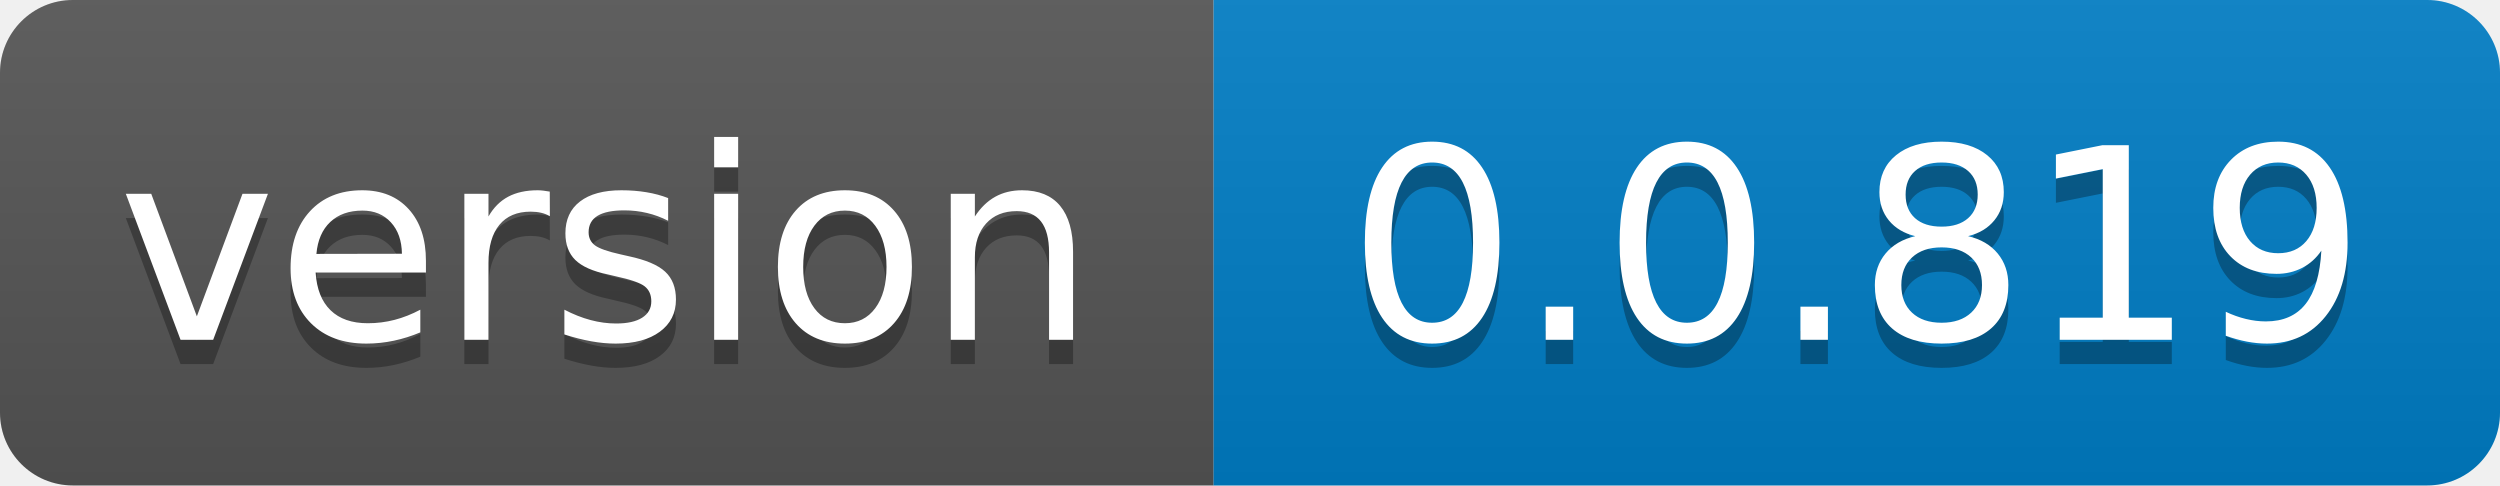
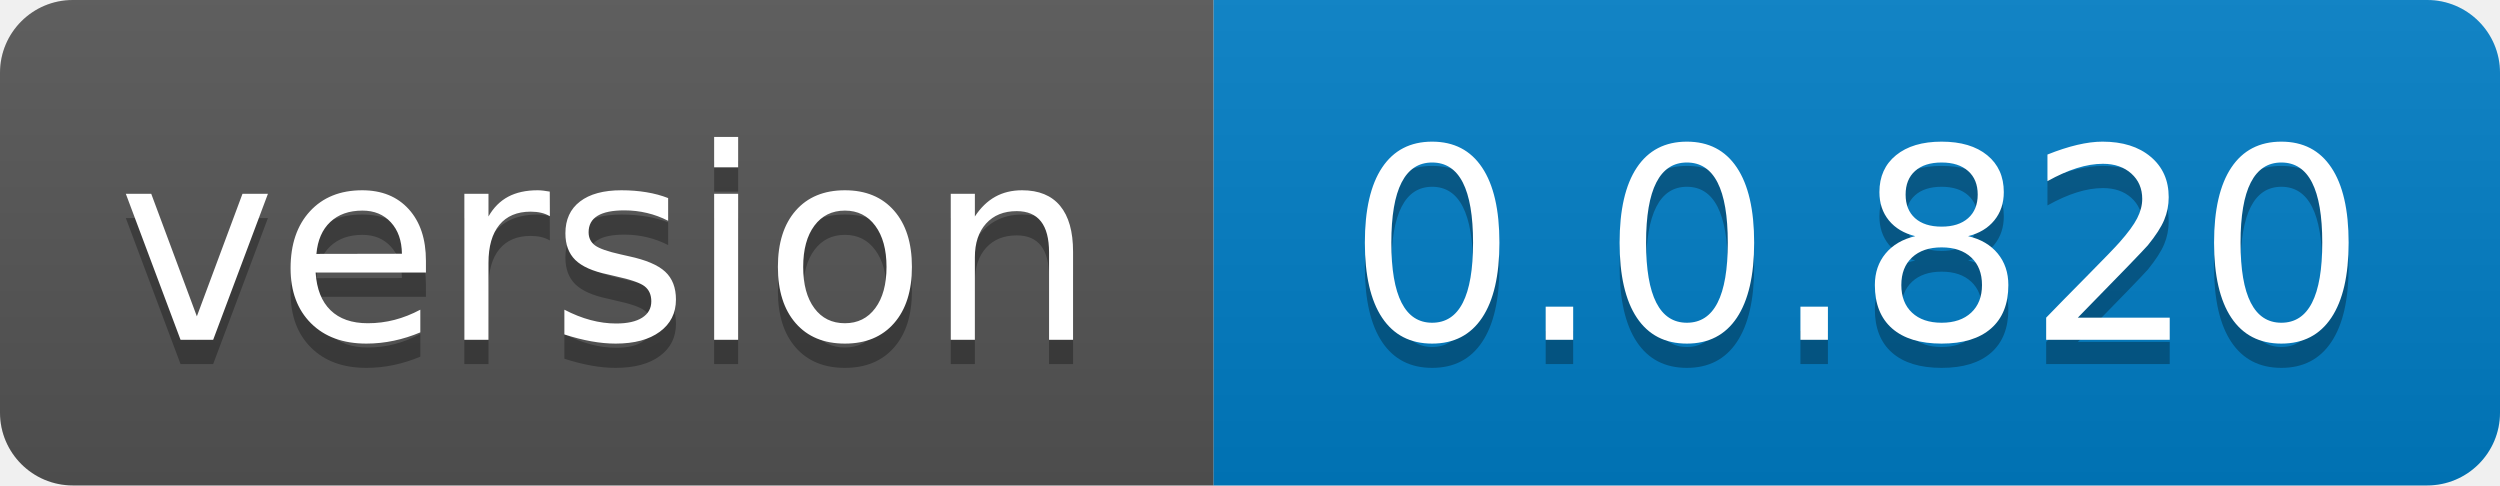
- <svg xmlns="http://www.w3.org/2000/svg" width="103" height="20" role="img" aria-label="version: 0.0.819">
+ <svg xmlns="http://www.w3.org/2000/svg" width="103" height="20" role="img" aria-label="version: 0.0.820">
  <linearGradient id="s" x2="0" y2="100%">
    <stop offset="0" stop-color="#bbb" stop-opacity=".1" />
    <stop offset="1" stop-opacity=".1" />
  </linearGradient>
  <clipPath id="r">
    <rect width="103" height="20" rx="3" fill="#fff" />
  </clipPath>
  <g clip-path="url(#r)">
    <rect width="50" height="20" fill="#555" />
    <rect x="50" width="53" height="20" fill="#007ec6" />
    <rect width="103" height="20" fill="url(#s)" />
  </g>
  <g fill="#fff" text-anchor="middle" font-family="Verdana,Geneva,DejaVu Sans,sans-serif" text-rendering="geometricPrecision" font-size="110">
    <text aria-hidden="true" x="250.0" transform="scale(.1)" textLength="400" y="150" fill="#010101" fill-opacity=".3">version</text>
    <text x="250.0" transform="scale(.1)" textLength="400" y="140" fill="#fff">version</text>
-     <text aria-hidden="true" x="765.0" transform="scale(.1)" textLength="430" y="150" fill="#010101" fill-opacity=".3">0.0.819</text>
-     <text x="765.0" transform="scale(.1)" textLength="430" y="140" fill="#fff">0.0.819</text>
+     <text aria-hidden="true" x="765.0" transform="scale(.1)" textLength="430" y="150" fill="#010101" fill-opacity=".3">0.0.820</text>
+     <text x="765.0" transform="scale(.1)" textLength="430" y="140" fill="#fff">0.0.820</text>
  </g>
</svg>
